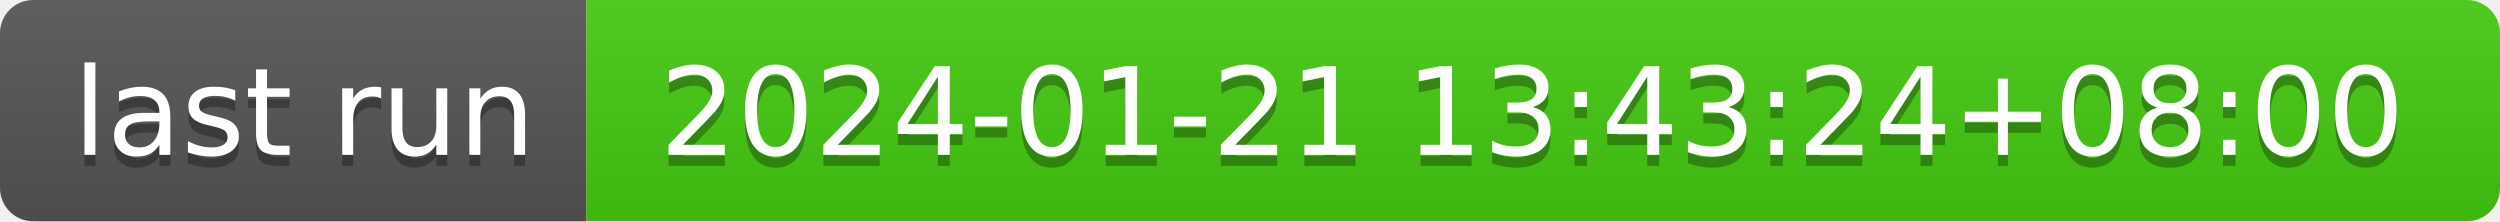
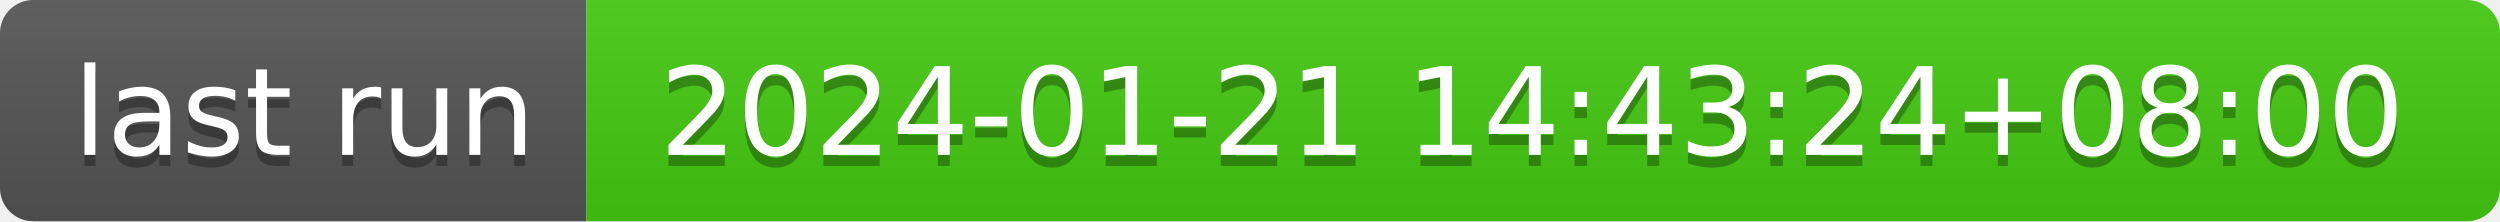
- <svg xmlns="http://www.w3.org/2000/svg" width="226" height="20" role="img" aria-label="last run: 2024-01-21 13:43:24+08:00">
+ <svg xmlns="http://www.w3.org/2000/svg" width="226" height="20" role="img" aria-label="last run: 2024-01-21 14:43:24+08:00">
  <linearGradient id="s" x2="0" y2="100%">
    <stop offset="0" stop-color="#bbb" stop-opacity=".1" />
    <stop offset="1" stop-opacity=".1" />
  </linearGradient>
  <clipPath id="r">
    <rect width="226" height="20" rx="3" fill="#fff" />
  </clipPath>
  <g clip-path="url(#r)">
    <rect width="53" height="20" fill="#555" />
    <rect x="53" width="173" height="20" fill="#4c1" />
    <rect width="226" height="20" fill="url(#s)" />
  </g>
  <g fill="#fff" text-anchor="middle" font-family="Verdana,Geneva,DejaVu Sans,sans-serif" text-rendering="geometricPrecision" font-size="110">
    <text aria-hidden="true" x="275" y="150" fill="#010101" fill-opacity=".3" transform="scale(.1)" textLength="430">last run</text>
    <text x="275" y="140" transform="scale(.1)" fill="#fff" textLength="430">last run</text>
-     <text aria-hidden="true" x="1385" y="150" fill="#010101" fill-opacity=".3" transform="scale(.1)" textLength="1630">2024-01-21 13:43:24+08:00</text>
-     <text x="1385" y="140" transform="scale(.1)" fill="#fff" textLength="1630">2024-01-21 13:43:24+08:00</text>
+     <text aria-hidden="true" x="1385" y="150" fill="#010101" fill-opacity=".3" transform="scale(.1)" textLength="1630">2024-01-21 14:43:24+08:00</text>
+     <text x="1385" y="140" transform="scale(.1)" fill="#fff" textLength="1630">2024-01-21 14:43:24+08:00</text>
  </g>
</svg>
